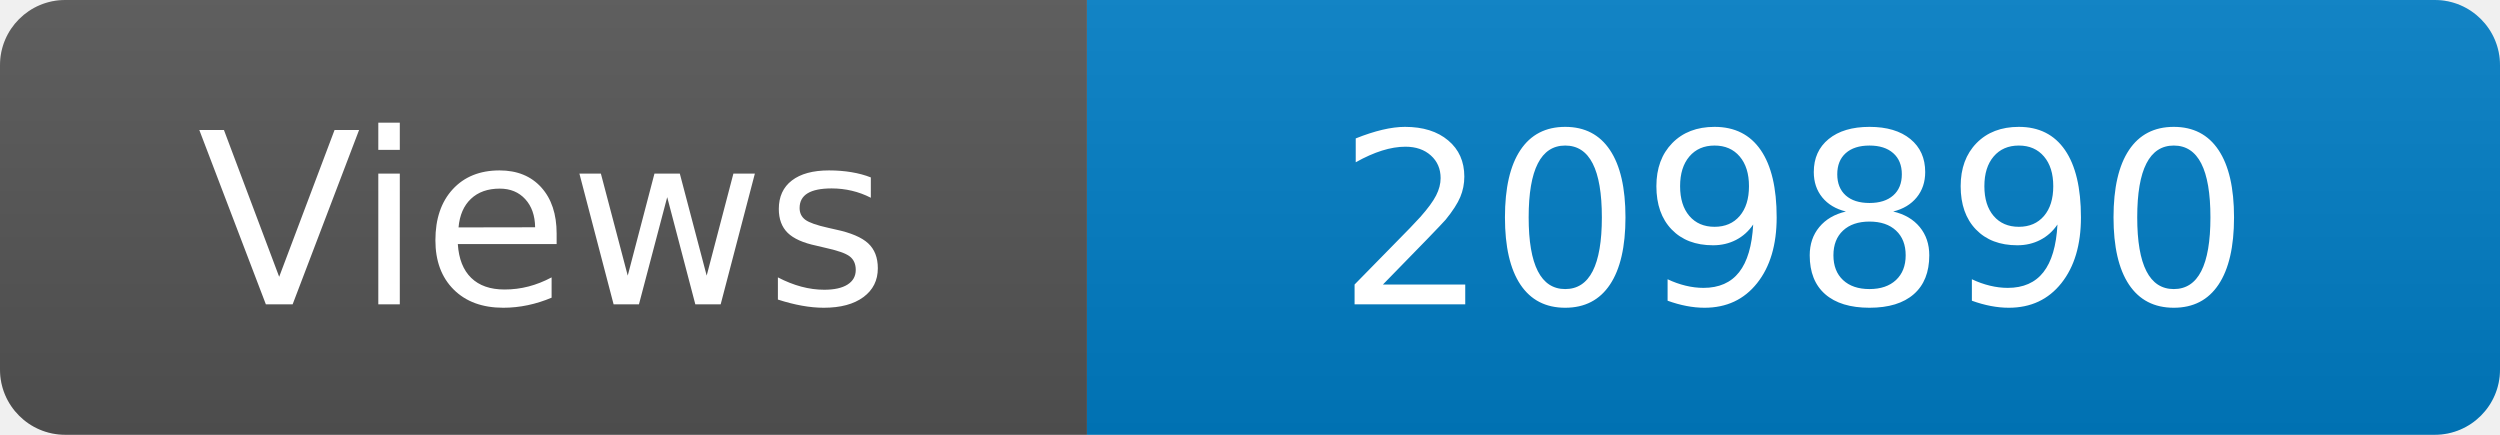
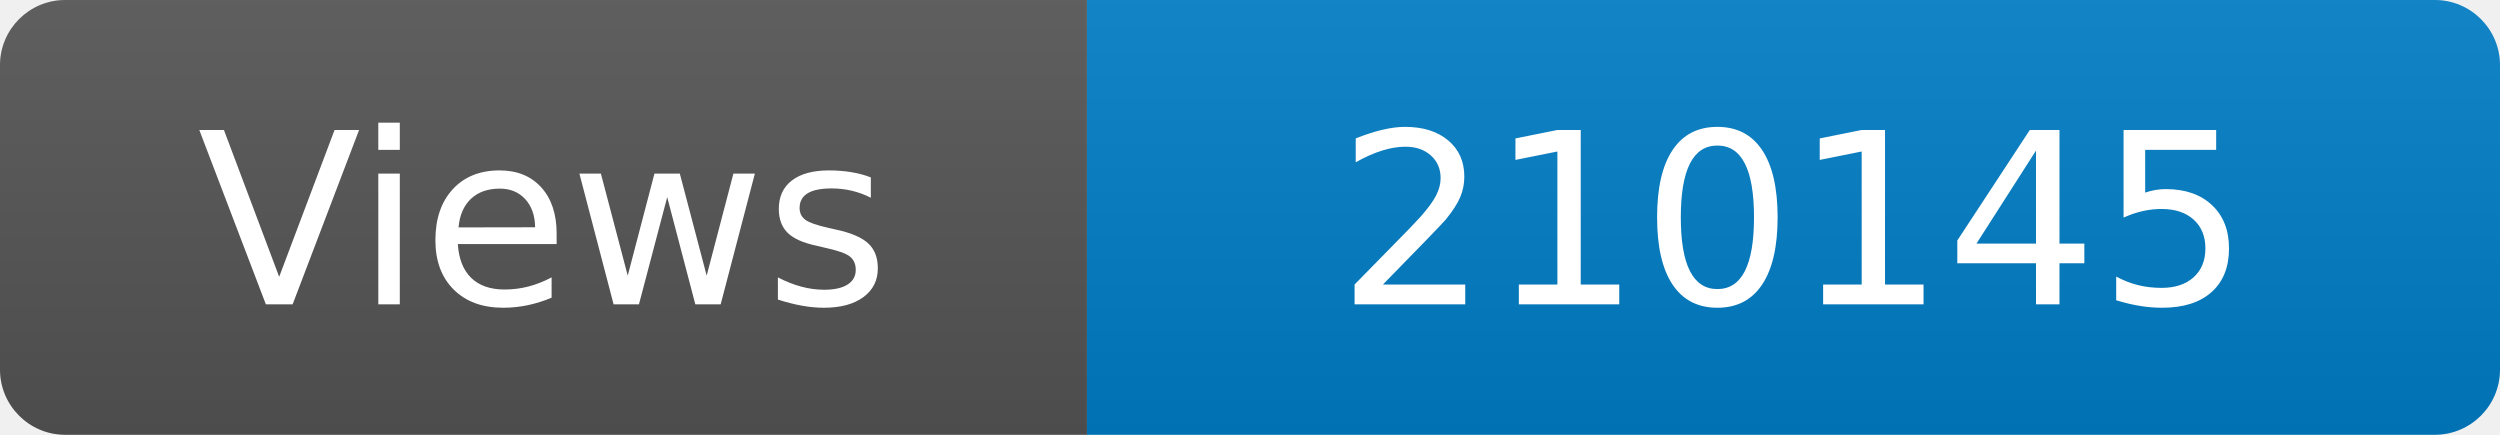
<svg xmlns="http://www.w3.org/2000/svg" width="115" height="20" role="img" aria-label="Maintained?: yes">
  <linearGradient id="s" x2="0" y2="100%">
    <stop offset="0" stop-color="#bbb" stop-opacity=".1" />
    <stop offset="1" stop-opacity=".1" />
  </linearGradient>
  <clipPath id="r">
    <rect width="115" height="20" rx="3" fill="#fff" />
  </clipPath>
  <g clip-path="url(#r)">
    <rect width="50" height="20" fill="#555" />
    <rect x="50" width="160" height="20" fill="#007ec6" />
    <rect width="115" height="20" fill="url(#s)" />
  </g>
  <g fill="#fff" text-anchor="middle" font-family="Verdana,Geneva,DejaVu Sans,sans-serif" font-size="110">
    <text x="250" y="140" transform="scale(.1)" fill="#fff">Views</text>
-     <text x="825" y="140" transform="scale(.1)" fill="#fff">209890</text>
+     <text x="825" y="140" transform="scale(.1)" fill="#fff">210145</text>
  </g>
</svg>
